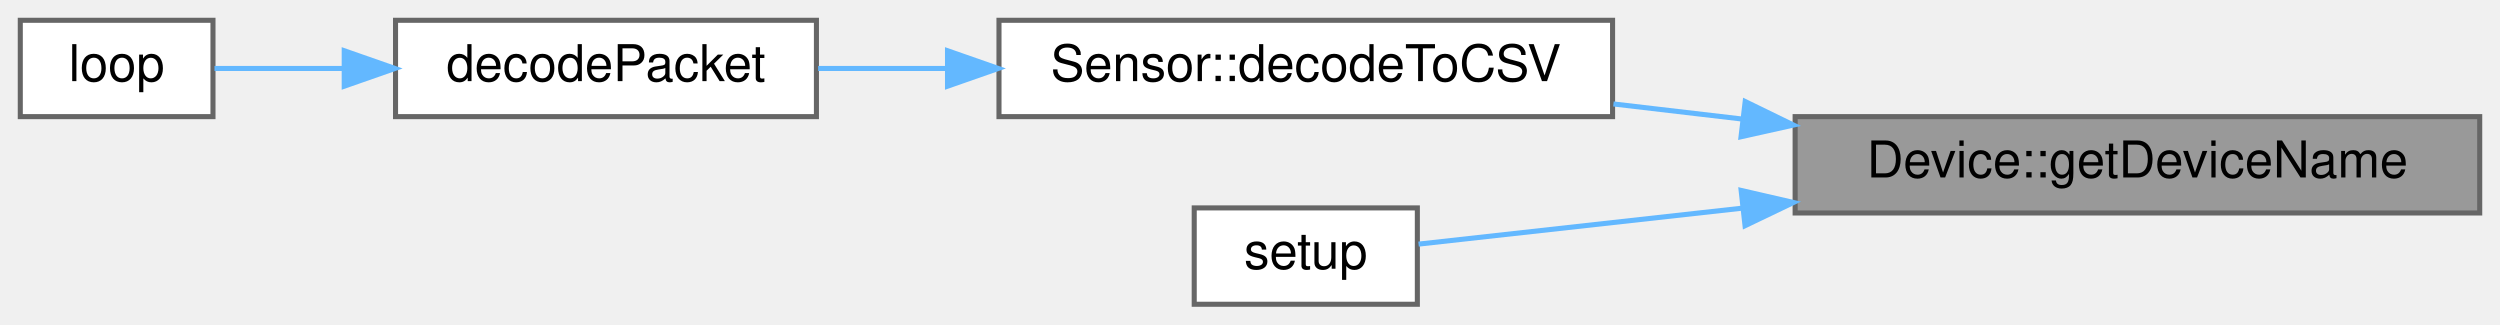
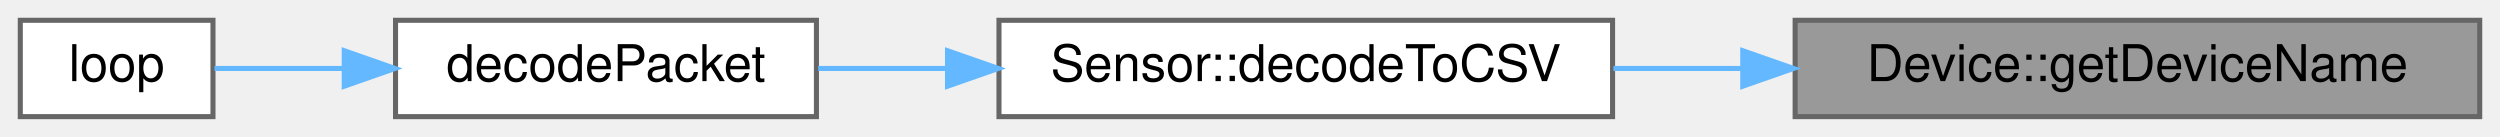
- <svg xmlns="http://www.w3.org/2000/svg" xmlns:xlink="http://www.w3.org/1999/xlink" width="493pt" height="64pt" viewBox="0.00 0.00 493.00 64.00">
-   <g id="graph0" class="graph" transform="scale(1 1) rotate(0) translate(4 60)">
+ <svg xmlns="http://www.w3.org/2000/svg" xmlns:xlink="http://www.w3.org/1999/xlink" width="493pt" height="27pt" viewBox="0.00 0.00 493.00 27.00">
+   <g id="graph0" class="graph" transform="scale(1 1) rotate(0) translate(4 23)">
    <g id="Node000001" class="node">
      <g id="a_Node000001">
        <a xlink:title=" ">
-           <polygon fill="#999999" stroke="#666666" points="485,-37 350,-37 350,-18 485,-18 485,-37" />
-           <text text-anchor="middle" x="417.5" y="-25" font-family="Helvetica,sans-Serif" font-size="10.00">Device::getDeviceName</text>
+           <polygon fill="#999999" stroke="#666666" points="485,-19 350,-19 350,0 485,0 485,-19" />
+           <text text-anchor="middle" x="417.5" y="-7" font-family="Helvetica,sans-Serif" font-size="10.00">Device::getDeviceName</text>
        </a>
      </g>
    </g>
    <g id="Node000002" class="node">
      <g id="a_Node000002">
        <a xlink:href="classSensor.html#ab344e7fbc9acdc5dcc7ae59d0a3fb5f6" target="_top" xlink:title="Used for onboard decoding of packets.">
-           <polygon fill="white" stroke="#666666" points="314,-56 193,-56 193,-37 314,-37 314,-56" />
-           <text text-anchor="middle" x="253.5" y="-44" font-family="Helvetica,sans-Serif" font-size="10.00">Sensor::decodeToCSV</text>
+           <polygon fill="white" stroke="#666666" points="314,-19 193,-19 193,0 314,0 314,-19" />
+           <text text-anchor="middle" x="253.5" y="-7" font-family="Helvetica,sans-Serif" font-size="10.00">Sensor::decodeToCSV</text>
        </a>
      </g>
    </g>
    <g id="edge1_Node000001_Node000002" class="edge">
      <g id="a_edge1_Node000001_Node000002">
        <a xlink:title=" ">
-           <path fill="none" stroke="#63b8ff" d="M339.67,-36.51C331.11,-37.52 322.48,-38.53 314.17,-39.5" />
-           <polygon fill="#63b8ff" stroke="#63b8ff" points="340.15,-39.98 349.67,-35.34 339.33,-33.03 340.15,-39.98" />
-         </a>
-       </g>
-     </g>
-     <g id="Node000005" class="node">
-       <g id="a_Node000005">
-         <a xlink:href="main_8cpp.html#a4fc01d736fe50cf5b977f755b675f11d" target="_top" xlink:title="Setup for core 0.">
-           <polygon fill="white" stroke="#666666" points="275.5,-19 231.5,-19 231.5,0 275.5,0 275.5,-19" />
-           <text text-anchor="middle" x="253.5" y="-7" font-family="Helvetica,sans-Serif" font-size="10.00">setup</text>
-         </a>
-       </g>
-     </g>
-     <g id="edge4_Node000001_Node000005" class="edge">
-       <g id="a_edge4_Node000001_Node000005">
-         <a xlink:title=" ">
-           <path fill="none" stroke="#63b8ff" d="M339.66,-18.96C316.18,-16.35 292.24,-13.69 275.74,-11.86" />
-           <polygon fill="#63b8ff" stroke="#63b8ff" points="339.35,-22.45 349.67,-20.07 340.12,-15.49 339.35,-22.45" />
+           <path fill="none" stroke="#63b8ff" d="M339.67,-9.5C331.11,-9.5 322.48,-9.5 314.17,-9.5" />
+           <polygon fill="#63b8ff" stroke="#63b8ff" points="339.67,-13 349.67,-9.5 339.67,-6 339.67,-13" />
        </a>
      </g>
    </g>
    <g id="Node000003" class="node">
      <g id="a_Node000003">
        <a xlink:href="main_8cpp.html#a9163644b089001958496a71b73b9091a" target="_top" xlink:title="Decodes the packet to a CSV row.">
-           <polygon fill="white" stroke="#666666" points="157,-56 74,-56 74,-37 157,-37 157,-56" />
-           <text text-anchor="middle" x="115.5" y="-44" font-family="Helvetica,sans-Serif" font-size="10.00">decodePacket</text>
+           <polygon fill="white" stroke="#666666" points="157,-19 74,-19 74,0 157,0 157,-19" />
+           <text text-anchor="middle" x="115.5" y="-7" font-family="Helvetica,sans-Serif" font-size="10.00">decodePacket</text>
        </a>
      </g>
    </g>
    <g id="edge2_Node000002_Node000003" class="edge">
      <g id="a_edge2_Node000002_Node000003">
        <a xlink:title=" ">
-           <path fill="none" stroke="#63b8ff" d="M182.68,-46.5C174.01,-46.5 165.37,-46.5 157.34,-46.5" />
-           <polygon fill="#63b8ff" stroke="#63b8ff" points="182.85,-50 192.85,-46.5 182.85,-43 182.85,-50" />
+           <path fill="none" stroke="#63b8ff" d="M182.68,-9.5C174.01,-9.5 165.37,-9.5 157.34,-9.5" />
+           <polygon fill="#63b8ff" stroke="#63b8ff" points="182.85,-13 192.85,-9.5 182.85,-6 182.85,-13" />
        </a>
      </g>
    </g>
    <g id="Node000004" class="node">
      <g id="a_Node000004">
        <a xlink:href="main_8cpp.html#afe461d27b9c48d5921c00d521181f12f" target="_top" xlink:title="Loop for core 0, handling sensor reads.">
-           <polygon fill="white" stroke="#666666" points="38,-56 0,-56 0,-37 38,-37 38,-56" />
-           <text text-anchor="middle" x="19" y="-44" font-family="Helvetica,sans-Serif" font-size="10.00">loop</text>
+           <polygon fill="white" stroke="#666666" points="38,-19 0,-19 0,0 38,0 38,-19" />
+           <text text-anchor="middle" x="19" y="-7" font-family="Helvetica,sans-Serif" font-size="10.00">loop</text>
        </a>
      </g>
    </g>
    <g id="edge3_Node000003_Node000004" class="edge">
      <g id="a_edge3_Node000003_Node000004">
        <a xlink:title=" ">
-           <path fill="none" stroke="#63b8ff" d="M63.63,-46.5C54.56,-46.5 45.67,-46.5 38.3,-46.5" />
-           <polygon fill="#63b8ff" stroke="#63b8ff" points="63.88,-50 73.88,-46.5 63.88,-43 63.88,-50" />
+           <path fill="none" stroke="#63b8ff" d="M63.63,-9.5C54.56,-9.5 45.67,-9.5 38.3,-9.5" />
+           <polygon fill="#63b8ff" stroke="#63b8ff" points="63.88,-13 73.88,-9.5 63.88,-6 63.88,-13" />
        </a>
      </g>
    </g>
  </g>
</svg>
